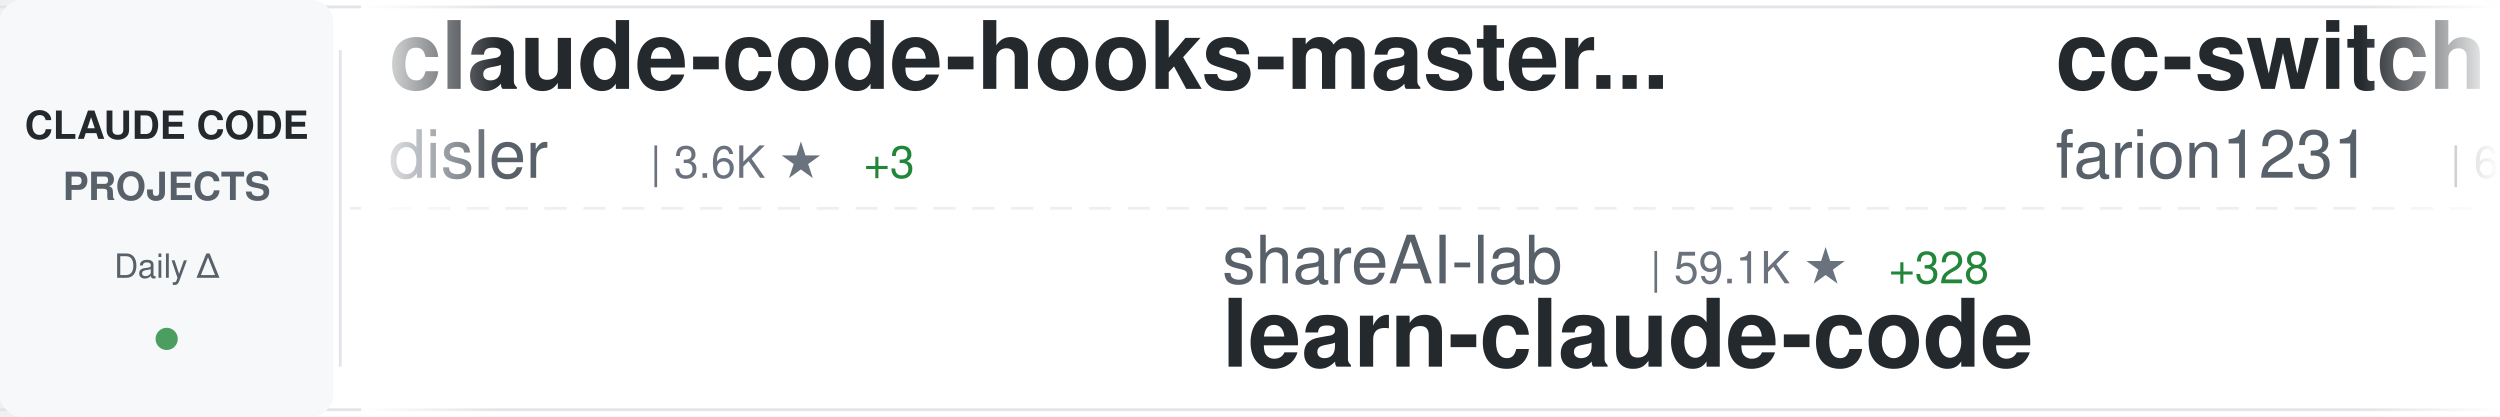
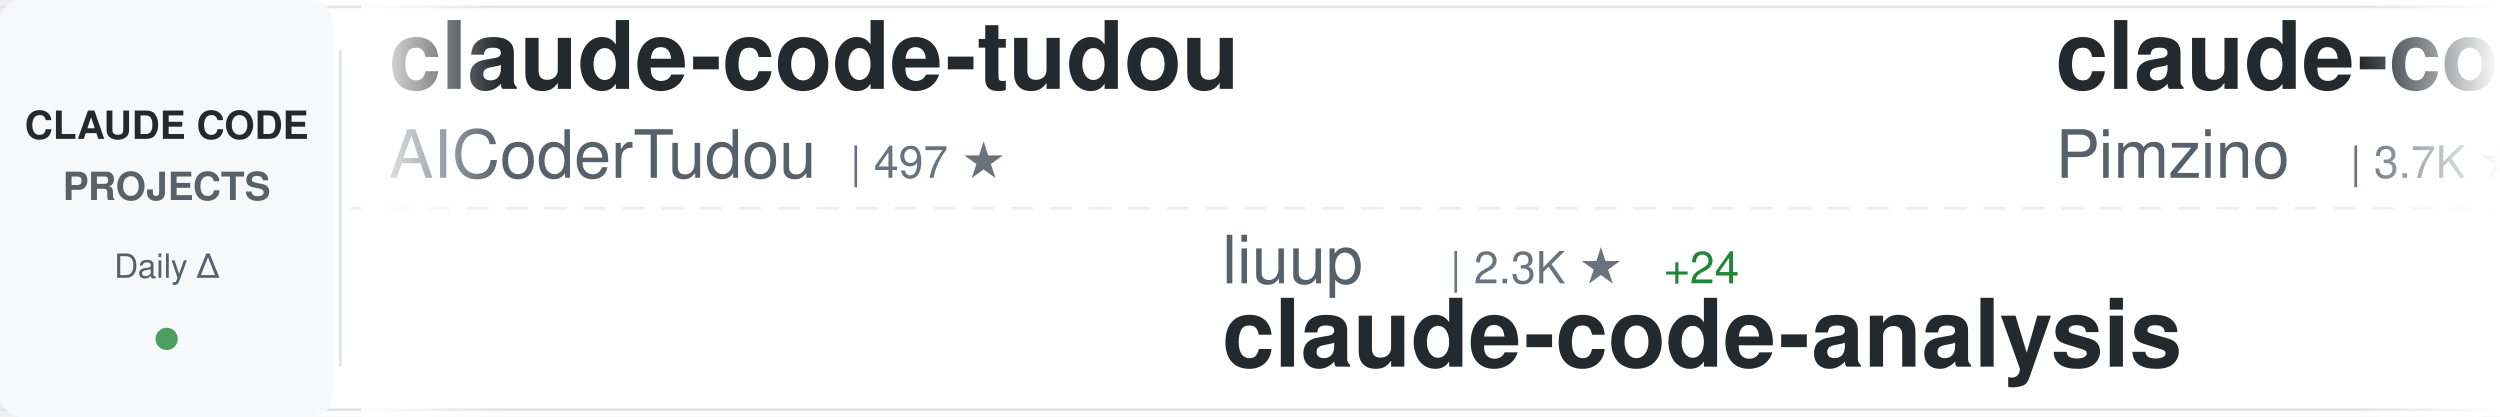
<svg xmlns="http://www.w3.org/2000/svg" width="900" height="150">
  <defs>
    <linearGradient id="awesomeLeftFade" x1="0%" y1="0%" x2="100%" y2="0%">
      <stop offset="0%" style="stop-color:#ffffff;stop-opacity:1" />
      <stop offset="100%" style="stop-color:#ffffff;stop-opacity:0" />
    </linearGradient>
    <linearGradient id="awesomeRightFade" x1="0%" y1="0%" x2="100%" y2="0%">
      <stop offset="0%" style="stop-color:#ffffff;stop-opacity:0" />
      <stop offset="100%" style="stop-color:#ffffff;stop-opacity:1" />
    </linearGradient>
  </defs>
  <rect width="900" height="150" fill="#ffffff" rx="8" />
  <rect x="0" y="2" width="900" height="1" fill="#e1e4e8" />
  <rect x="0" y="147" width="900" height="1" fill="#e1e4e8" />
  <line x1="0" y1="75" x2="900" y2="75" stroke="#e1e4e8" stroke-width="1" stroke-dasharray="8 6" opacity="0.6" />
  <rect x="0" y="0" width="120" height="150" fill="#f6f8fa" rx="8" />
  <text x="60" y="50" font-family="-apple-system, BlinkMacSystemFont, 'Segoe UI', Helvetica, Arial, sans-serif" font-size="14" font-weight="600" fill="#24292e" text-anchor="middle">CLAUDE CODE</text>
  <text x="60" y="72" font-family="-apple-system, BlinkMacSystemFont, 'Segoe UI', Helvetica, Arial, sans-serif" font-size="14" font-weight="600" fill="#586069" text-anchor="middle">PROJECTS</text>
  <text x="60" y="100" font-family="-apple-system, BlinkMacSystemFont, 'Segoe UI', Helvetica, Arial, sans-serif" font-size="12" font-weight="500" fill="#586069" text-anchor="middle">Daily Δ</text>
  <circle cx="60" cy="122" r="4" fill="#22863a" opacity="0.8" />
  <rect x="122" y="18" width="1" height="114" fill="#e1e4e8" />
  <clipPath id="awesomeTickerClip">
    <rect x="130" y="0" width="770" height="150" />
  </clipPath>
  <g clip-path="url(#awesomeTickerClip)">
    <g id="awesomeTickerItems">
      <animateTransform attributeName="transform" attributeType="XML" type="translate" from="0 0" to="-3000 0" dur="54s" repeatCount="indefinite" />
      <g transform="translate(0, 0)">
-         <text x="140" y="32" font-family="-apple-system, BlinkMacSystemFont, 'Segoe UI', Helvetica, Arial, sans-serif" font-size="34" font-weight="600" fill="#24292e">claude-code-hooks-master...</text>
-         <text x="140" y="64" font-family="-apple-system, BlinkMacSystemFont, 'Segoe UI', Helvetica, Arial, sans-serif" font-size="24" font-weight="400" fill="#586069">disler</text>
-         <text x="234" y="64" font-family="-apple-system, BlinkMacSystemFont, 'Segoe UI', Helvetica, Arial, sans-serif" font-size="16" font-weight="500" fill="#6a737d">| 3.6K ★</text>
-         <text x="311" y="64" font-family="-apple-system, BlinkMacSystemFont, 'Segoe UI', Helvetica, Arial, sans-serif" font-size="16" font-weight="500" fill="#22863a"> +3</text>
+         <text x="140" y="32" font-family="-apple-system, BlinkMacSystemFont, 'Segoe UI', Helvetica, Arial, sans-serif" font-size="34" font-weight="600" fill="#24292e">claude-code-tudou</text>
+         <text x="140" y="64" font-family="-apple-system, BlinkMacSystemFont, 'Segoe UI', Helvetica, Arial, sans-serif" font-size="24" font-weight="400" fill="#586069">AICoderTudou</text>
+         <text x="306" y="64" font-family="-apple-system, BlinkMacSystemFont, 'Segoe UI', Helvetica, Arial, sans-serif" font-size="16" font-weight="500" fill="#6a737d">| 497 ★</text>
      </g>
      <g transform="translate(300, 0)">
-         <text x="140" y="102" font-family="-apple-system, BlinkMacSystemFont, 'Segoe UI', Helvetica, Arial, sans-serif" font-size="24" font-weight="400" fill="#586069">shareAI-lab</text>
-         <text x="294" y="102" font-family="-apple-system, BlinkMacSystemFont, 'Segoe UI', Helvetica, Arial, sans-serif" font-size="16" font-weight="500" fill="#6a737d">| 59.1K ★</text>
-         <text x="380" y="102" font-family="-apple-system, BlinkMacSystemFont, 'Segoe UI', Helvetica, Arial, sans-serif" font-size="16" font-weight="500" fill="#22863a"> +328</text>
-         <text x="140" y="132" font-family="-apple-system, BlinkMacSystemFont, 'Segoe UI', Helvetica, Arial, sans-serif" font-size="34" font-weight="600" fill="#24292e">learn-claude-code</text>
+         <text x="140" y="102" font-family="-apple-system, BlinkMacSystemFont, 'Segoe UI', Helvetica, Arial, sans-serif" font-size="24" font-weight="400" fill="#586069">liuup</text>
+         <text x="222" y="102" font-family="-apple-system, BlinkMacSystemFont, 'Segoe UI', Helvetica, Arial, sans-serif" font-size="16" font-weight="500" fill="#6a737d">| 2.3K ★</text>
+         <text x="299" y="102" font-family="-apple-system, BlinkMacSystemFont, 'Segoe UI', Helvetica, Arial, sans-serif" font-size="16" font-weight="500" fill="#22863a"> +24</text>
+         <text x="140" y="132" font-family="-apple-system, BlinkMacSystemFont, 'Segoe UI', Helvetica, Arial, sans-serif" font-size="34" font-weight="600" fill="#24292e">claude-code-analysis</text>
      </g>
      <g transform="translate(600, 0)">
-         <text x="140" y="32" font-family="-apple-system, BlinkMacSystemFont, 'Segoe UI', Helvetica, Arial, sans-serif" font-size="34" font-weight="600" fill="#24292e">cc-switch</text>
-         <text x="140" y="64" font-family="-apple-system, BlinkMacSystemFont, 'Segoe UI', Helvetica, Arial, sans-serif" font-size="24" font-weight="400" fill="#586069">farion1231</text>
-         <text x="282" y="64" font-family="-apple-system, BlinkMacSystemFont, 'Segoe UI', Helvetica, Arial, sans-serif" font-size="16" font-weight="500" fill="#6a737d">| 63.6K ★</text>
-         <text x="368" y="64" font-family="-apple-system, BlinkMacSystemFont, 'Segoe UI', Helvetica, Arial, sans-serif" font-size="16" font-weight="500" fill="#22863a"> +1.3K</text>
+         <text x="140" y="32" font-family="-apple-system, BlinkMacSystemFont, 'Segoe UI', Helvetica, Arial, sans-serif" font-size="34" font-weight="600" fill="#24292e">claude-code-spec-workflo...</text>
+         <text x="140" y="64" font-family="-apple-system, BlinkMacSystemFont, 'Segoe UI', Helvetica, Arial, sans-serif" font-size="24" font-weight="400" fill="#586069">Pimzino</text>
+         <text x="246" y="64" font-family="-apple-system, BlinkMacSystemFont, 'Segoe UI', Helvetica, Arial, sans-serif" font-size="16" font-weight="500" fill="#6a737d">| 3.7K ★</text>
+         <text x="323" y="64" font-family="-apple-system, BlinkMacSystemFont, 'Segoe UI', Helvetica, Arial, sans-serif" font-size="16" font-weight="500" fill="#22863a"> +1</text>
      </g>
      <g transform="translate(900, 0)">
-         <text x="140" y="102" font-family="-apple-system, BlinkMacSystemFont, 'Segoe UI', Helvetica, Arial, sans-serif" font-size="24" font-weight="400" fill="#586069">anthropics</text>
-         <text x="282" y="102" font-family="-apple-system, BlinkMacSystemFont, 'Segoe UI', Helvetica, Arial, sans-serif" font-size="16" font-weight="500" fill="#6a737d">| 130.5K ★</text>
-         <text x="377" y="102" font-family="-apple-system, BlinkMacSystemFont, 'Segoe UI', Helvetica, Arial, sans-serif" font-size="16" font-weight="500" fill="#22863a"> +740</text>
-         <text x="140" y="132" font-family="-apple-system, BlinkMacSystemFont, 'Segoe UI', Helvetica, Arial, sans-serif" font-size="34" font-weight="600" fill="#24292e">skills</text>
+         <text x="140" y="102" font-family="-apple-system, BlinkMacSystemFont, 'Segoe UI', Helvetica, Arial, sans-serif" font-size="24" font-weight="400" fill="#586069">centminmod</text>
+         <text x="282" y="102" font-family="-apple-system, BlinkMacSystemFont, 'Segoe UI', Helvetica, Arial, sans-serif" font-size="16" font-weight="500" fill="#6a737d">| 2.3K ★</text>
+         <text x="359" y="102" font-family="-apple-system, BlinkMacSystemFont, 'Segoe UI', Helvetica, Arial, sans-serif" font-size="16" font-weight="500" fill="#22863a"> +6</text>
+         <text x="140" y="132" font-family="-apple-system, BlinkMacSystemFont, 'Segoe UI', Helvetica, Arial, sans-serif" font-size="34" font-weight="600" fill="#24292e">my-claude-code-setup</text>
      </g>
      <g transform="translate(1200, 0)">
-         <text x="140" y="32" font-family="-apple-system, BlinkMacSystemFont, 'Segoe UI', Helvetica, Arial, sans-serif" font-size="34" font-weight="600" fill="#24292e">claude-code-workflows</text>
-         <text x="140" y="64" font-family="-apple-system, BlinkMacSystemFont, 'Segoe UI', Helvetica, Arial, sans-serif" font-size="24" font-weight="400" fill="#586069">OneRedOak</text>
-         <text x="270" y="64" font-family="-apple-system, BlinkMacSystemFont, 'Segoe UI', Helvetica, Arial, sans-serif" font-size="16" font-weight="500" fill="#6a737d">| 3.8K ★</text>
-         <text x="347" y="64" font-family="-apple-system, BlinkMacSystemFont, 'Segoe UI', Helvetica, Arial, sans-serif" font-size="16" font-weight="500" fill="#22863a"> +3</text>
+         <text x="140" y="32" font-family="-apple-system, BlinkMacSystemFont, 'Segoe UI', Helvetica, Arial, sans-serif" font-size="34" font-weight="600" fill="#24292e">claude-code-router</text>
+         <text x="140" y="64" font-family="-apple-system, BlinkMacSystemFont, 'Segoe UI', Helvetica, Arial, sans-serif" font-size="24" font-weight="400" fill="#586069">musistudio</text>
+         <text x="282" y="64" font-family="-apple-system, BlinkMacSystemFont, 'Segoe UI', Helvetica, Arial, sans-serif" font-size="16" font-weight="500" fill="#6a737d">| 33.7K ★</text>
+         <text x="368" y="64" font-family="-apple-system, BlinkMacSystemFont, 'Segoe UI', Helvetica, Arial, sans-serif" font-size="16" font-weight="500" fill="#22863a"> +78</text>
      </g>
      <g transform="translate(1500, 0)">
-         <text x="140" y="102" font-family="-apple-system, BlinkMacSystemFont, 'Segoe UI', Helvetica, Arial, sans-serif" font-size="24" font-weight="400" fill="#586069">huangserva</text>
-         <text x="282" y="102" font-family="-apple-system, BlinkMacSystemFont, 'Segoe UI', Helvetica, Arial, sans-serif" font-size="16" font-weight="500" fill="#6a737d">| 577 ★</text>
-         <text x="350" y="102" font-family="-apple-system, BlinkMacSystemFont, 'Segoe UI', Helvetica, Arial, sans-serif" font-size="16" font-weight="500" fill="#22863a"> +3</text>
-         <text x="140" y="132" font-family="-apple-system, BlinkMacSystemFont, 'Segoe UI', Helvetica, Arial, sans-serif" font-size="34" font-weight="600" fill="#24292e">claude-code-cli</text>
+         <text x="140" y="102" font-family="-apple-system, BlinkMacSystemFont, 'Segoe UI', Helvetica, Arial, sans-serif" font-size="24" font-weight="400" fill="#586069">repowise-dev</text>
+         <text x="306" y="102" font-family="-apple-system, BlinkMacSystemFont, 'Segoe UI', Helvetica, Arial, sans-serif" font-size="16" font-weight="500" fill="#6a737d">| 996 ★</text>
+         <text x="374" y="102" font-family="-apple-system, BlinkMacSystemFont, 'Segoe UI', Helvetica, Arial, sans-serif" font-size="16" font-weight="500" fill="#22863a"> +2</text>
+         <text x="140" y="132" font-family="-apple-system, BlinkMacSystemFont, 'Segoe UI', Helvetica, Arial, sans-serif" font-size="34" font-weight="600" fill="#24292e">claude-code-prompts</text>
      </g>
      <g transform="translate(1800, 0)">
-         <text x="140" y="32" font-family="-apple-system, BlinkMacSystemFont, 'Segoe UI', Helvetica, Arial, sans-serif" font-size="34" font-weight="600" fill="#24292e">my-claude-code-setup</text>
-         <text x="140" y="64" font-family="-apple-system, BlinkMacSystemFont, 'Segoe UI', Helvetica, Arial, sans-serif" font-size="24" font-weight="400" fill="#586069">centminmod</text>
-         <text x="282" y="64" font-family="-apple-system, BlinkMacSystemFont, 'Segoe UI', Helvetica, Arial, sans-serif" font-size="16" font-weight="500" fill="#6a737d">| 2.3K ★</text>
-         <text x="359" y="64" font-family="-apple-system, BlinkMacSystemFont, 'Segoe UI', Helvetica, Arial, sans-serif" font-size="16" font-weight="500" fill="#22863a"> +8</text>
+         <text x="140" y="32" font-family="-apple-system, BlinkMacSystemFont, 'Segoe UI', Helvetica, Arial, sans-serif" font-size="34" font-weight="600" fill="#24292e">claude-code-sourcemap</text>
+         <text x="140" y="64" font-family="-apple-system, BlinkMacSystemFont, 'Segoe UI', Helvetica, Arial, sans-serif" font-size="24" font-weight="400" fill="#586069">Hyper66666</text>
+         <text x="282" y="64" font-family="-apple-system, BlinkMacSystemFont, 'Segoe UI', Helvetica, Arial, sans-serif" font-size="16" font-weight="500" fill="#6a737d">| 213 ★</text>
      </g>
      <g transform="translate(2100, 0)">
-         <text x="140" y="102" font-family="-apple-system, BlinkMacSystemFont, 'Segoe UI', Helvetica, Arial, sans-serif" font-size="24" font-weight="400" fill="#586069">shanraisshan</text>
-         <text x="306" y="102" font-family="-apple-system, BlinkMacSystemFont, 'Segoe UI', Helvetica, Arial, sans-serif" font-size="16" font-weight="500" fill="#6a737d">| 51.8K ★</text>
-         <text x="392" y="102" font-family="-apple-system, BlinkMacSystemFont, 'Segoe UI', Helvetica, Arial, sans-serif" font-size="16" font-weight="500" fill="#22863a"> +220</text>
-         <text x="140" y="132" font-family="-apple-system, BlinkMacSystemFont, 'Segoe UI', Helvetica, Arial, sans-serif" font-size="34" font-weight="600" fill="#24292e">claude-code-best-practic...</text>
+         <text x="140" y="102" font-family="-apple-system, BlinkMacSystemFont, 'Segoe UI', Helvetica, Arial, sans-serif" font-size="24" font-weight="400" fill="#586069">forrestchang</text>
+         <text x="306" y="102" font-family="-apple-system, BlinkMacSystemFont, 'Segoe UI', Helvetica, Arial, sans-serif" font-size="16" font-weight="500" fill="#6a737d">| 121.0K ★</text>
+         <text x="401" y="102" font-family="-apple-system, BlinkMacSystemFont, 'Segoe UI', Helvetica, Arial, sans-serif" font-size="16" font-weight="500" fill="#22863a"> +2.0K</text>
+         <text x="140" y="132" font-family="-apple-system, BlinkMacSystemFont, 'Segoe UI', Helvetica, Arial, sans-serif" font-size="34" font-weight="600" fill="#24292e">andrej-karpathy-skills</text>
      </g>
      <g transform="translate(2400, 0)">
-         <text x="140" y="32" font-family="-apple-system, BlinkMacSystemFont, 'Segoe UI', Helvetica, Arial, sans-serif" font-size="34" font-weight="600" fill="#24292e">ralph</text>
-         <text x="140" y="64" font-family="-apple-system, BlinkMacSystemFont, 'Segoe UI', Helvetica, Arial, sans-serif" font-size="24" font-weight="400" fill="#586069">snarktank</text>
-         <text x="270" y="64" font-family="-apple-system, BlinkMacSystemFont, 'Segoe UI', Helvetica, Arial, sans-serif" font-size="16" font-weight="500" fill="#6a737d">| 18.8K ★</text>
-         <text x="356" y="64" font-family="-apple-system, BlinkMacSystemFont, 'Segoe UI', Helvetica, Arial, sans-serif" font-size="16" font-weight="500" fill="#22863a"> +65</text>
+         <text x="140" y="32" font-family="-apple-system, BlinkMacSystemFont, 'Segoe UI', Helvetica, Arial, sans-serif" font-size="34" font-weight="600" fill="#24292e">ClaudeCodeAgents</text>
+         <text x="140" y="64" font-family="-apple-system, BlinkMacSystemFont, 'Segoe UI', Helvetica, Arial, sans-serif" font-size="24" font-weight="400" fill="#586069">darcyegb</text>
+         <text x="258" y="64" font-family="-apple-system, BlinkMacSystemFont, 'Segoe UI', Helvetica, Arial, sans-serif" font-size="16" font-weight="500" fill="#6a737d">| 686 ★</text>
      </g>
      <g transform="translate(2700, 0)">
-         <text x="140" y="102" font-family="-apple-system, BlinkMacSystemFont, 'Segoe UI', Helvetica, Arial, sans-serif" font-size="24" font-weight="400" fill="#586069">oboard</text>
-         <text x="234" y="102" font-family="-apple-system, BlinkMacSystemFont, 'Segoe UI', Helvetica, Arial, sans-serif" font-size="16" font-weight="500" fill="#6a737d">| 3.1K ★</text>
-         <text x="311" y="102" font-family="-apple-system, BlinkMacSystemFont, 'Segoe UI', Helvetica, Arial, sans-serif" font-size="16" font-weight="500" fill="#22863a"> +6</text>
-         <text x="140" y="132" font-family="-apple-system, BlinkMacSystemFont, 'Segoe UI', Helvetica, Arial, sans-serif" font-size="34" font-weight="600" fill="#24292e">claude-code-rev</text>
+         <text x="140" y="102" font-family="-apple-system, BlinkMacSystemFont, 'Segoe UI', Helvetica, Arial, sans-serif" font-size="24" font-weight="400" fill="#586069">carlvellotti</text>
+         <text x="306" y="102" font-family="-apple-system, BlinkMacSystemFont, 'Segoe UI', Helvetica, Arial, sans-serif" font-size="16" font-weight="500" fill="#6a737d">| 2.0K ★</text>
+         <text x="383" y="102" font-family="-apple-system, BlinkMacSystemFont, 'Segoe UI', Helvetica, Arial, sans-serif" font-size="16" font-weight="500" fill="#22863a"> +4</text>
+         <text x="140" y="132" font-family="-apple-system, BlinkMacSystemFont, 'Segoe UI', Helvetica, Arial, sans-serif" font-size="34" font-weight="600" fill="#24292e">claude-code-pm-course</text>
      </g>
      <g transform="translate(3000, 0)">
-         <text x="140" y="32" font-family="-apple-system, BlinkMacSystemFont, 'Segoe UI', Helvetica, Arial, sans-serif" font-size="34" font-weight="600" fill="#24292e">claude-code-hooks-master...</text>
-         <text x="140" y="64" font-family="-apple-system, BlinkMacSystemFont, 'Segoe UI', Helvetica, Arial, sans-serif" font-size="24" font-weight="400" fill="#586069">disler</text>
-         <text x="234" y="64" font-family="-apple-system, BlinkMacSystemFont, 'Segoe UI', Helvetica, Arial, sans-serif" font-size="16" font-weight="500" fill="#6a737d">| 3.6K ★</text>
-         <text x="311" y="64" font-family="-apple-system, BlinkMacSystemFont, 'Segoe UI', Helvetica, Arial, sans-serif" font-size="16" font-weight="500" fill="#22863a"> +3</text>
+         <text x="140" y="32" font-family="-apple-system, BlinkMacSystemFont, 'Segoe UI', Helvetica, Arial, sans-serif" font-size="34" font-weight="600" fill="#24292e">claude-code-tudou</text>
+         <text x="140" y="64" font-family="-apple-system, BlinkMacSystemFont, 'Segoe UI', Helvetica, Arial, sans-serif" font-size="24" font-weight="400" fill="#586069">AICoderTudou</text>
+         <text x="306" y="64" font-family="-apple-system, BlinkMacSystemFont, 'Segoe UI', Helvetica, Arial, sans-serif" font-size="16" font-weight="500" fill="#6a737d">| 497 ★</text>
      </g>
      <g transform="translate(3300, 0)">
-         <text x="140" y="102" font-family="-apple-system, BlinkMacSystemFont, 'Segoe UI', Helvetica, Arial, sans-serif" font-size="24" font-weight="400" fill="#586069">shareAI-lab</text>
-         <text x="294" y="102" font-family="-apple-system, BlinkMacSystemFont, 'Segoe UI', Helvetica, Arial, sans-serif" font-size="16" font-weight="500" fill="#6a737d">| 59.1K ★</text>
-         <text x="380" y="102" font-family="-apple-system, BlinkMacSystemFont, 'Segoe UI', Helvetica, Arial, sans-serif" font-size="16" font-weight="500" fill="#22863a"> +328</text>
-         <text x="140" y="132" font-family="-apple-system, BlinkMacSystemFont, 'Segoe UI', Helvetica, Arial, sans-serif" font-size="34" font-weight="600" fill="#24292e">learn-claude-code</text>
+         <text x="140" y="102" font-family="-apple-system, BlinkMacSystemFont, 'Segoe UI', Helvetica, Arial, sans-serif" font-size="24" font-weight="400" fill="#586069">liuup</text>
+         <text x="222" y="102" font-family="-apple-system, BlinkMacSystemFont, 'Segoe UI', Helvetica, Arial, sans-serif" font-size="16" font-weight="500" fill="#6a737d">| 2.3K ★</text>
+         <text x="299" y="102" font-family="-apple-system, BlinkMacSystemFont, 'Segoe UI', Helvetica, Arial, sans-serif" font-size="16" font-weight="500" fill="#22863a"> +24</text>
+         <text x="140" y="132" font-family="-apple-system, BlinkMacSystemFont, 'Segoe UI', Helvetica, Arial, sans-serif" font-size="34" font-weight="600" fill="#24292e">claude-code-analysis</text>
      </g>
      <g transform="translate(3600, 0)">
-         <text x="140" y="32" font-family="-apple-system, BlinkMacSystemFont, 'Segoe UI', Helvetica, Arial, sans-serif" font-size="34" font-weight="600" fill="#24292e">cc-switch</text>
-         <text x="140" y="64" font-family="-apple-system, BlinkMacSystemFont, 'Segoe UI', Helvetica, Arial, sans-serif" font-size="24" font-weight="400" fill="#586069">farion1231</text>
-         <text x="282" y="64" font-family="-apple-system, BlinkMacSystemFont, 'Segoe UI', Helvetica, Arial, sans-serif" font-size="16" font-weight="500" fill="#6a737d">| 63.6K ★</text>
-         <text x="368" y="64" font-family="-apple-system, BlinkMacSystemFont, 'Segoe UI', Helvetica, Arial, sans-serif" font-size="16" font-weight="500" fill="#22863a"> +1.3K</text>
+         <text x="140" y="32" font-family="-apple-system, BlinkMacSystemFont, 'Segoe UI', Helvetica, Arial, sans-serif" font-size="34" font-weight="600" fill="#24292e">claude-code-spec-workflo...</text>
+         <text x="140" y="64" font-family="-apple-system, BlinkMacSystemFont, 'Segoe UI', Helvetica, Arial, sans-serif" font-size="24" font-weight="400" fill="#586069">Pimzino</text>
+         <text x="246" y="64" font-family="-apple-system, BlinkMacSystemFont, 'Segoe UI', Helvetica, Arial, sans-serif" font-size="16" font-weight="500" fill="#6a737d">| 3.7K ★</text>
+         <text x="323" y="64" font-family="-apple-system, BlinkMacSystemFont, 'Segoe UI', Helvetica, Arial, sans-serif" font-size="16" font-weight="500" fill="#22863a"> +1</text>
      </g>
      <g transform="translate(3900, 0)">
-         <text x="140" y="102" font-family="-apple-system, BlinkMacSystemFont, 'Segoe UI', Helvetica, Arial, sans-serif" font-size="24" font-weight="400" fill="#586069">anthropics</text>
-         <text x="282" y="102" font-family="-apple-system, BlinkMacSystemFont, 'Segoe UI', Helvetica, Arial, sans-serif" font-size="16" font-weight="500" fill="#6a737d">| 130.5K ★</text>
-         <text x="377" y="102" font-family="-apple-system, BlinkMacSystemFont, 'Segoe UI', Helvetica, Arial, sans-serif" font-size="16" font-weight="500" fill="#22863a"> +740</text>
-         <text x="140" y="132" font-family="-apple-system, BlinkMacSystemFont, 'Segoe UI', Helvetica, Arial, sans-serif" font-size="34" font-weight="600" fill="#24292e">skills</text>
+         <text x="140" y="102" font-family="-apple-system, BlinkMacSystemFont, 'Segoe UI', Helvetica, Arial, sans-serif" font-size="24" font-weight="400" fill="#586069">centminmod</text>
+         <text x="282" y="102" font-family="-apple-system, BlinkMacSystemFont, 'Segoe UI', Helvetica, Arial, sans-serif" font-size="16" font-weight="500" fill="#6a737d">| 2.3K ★</text>
+         <text x="359" y="102" font-family="-apple-system, BlinkMacSystemFont, 'Segoe UI', Helvetica, Arial, sans-serif" font-size="16" font-weight="500" fill="#22863a"> +6</text>
+         <text x="140" y="132" font-family="-apple-system, BlinkMacSystemFont, 'Segoe UI', Helvetica, Arial, sans-serif" font-size="34" font-weight="600" fill="#24292e">my-claude-code-setup</text>
      </g>
    </g>
  </g>
  <rect x="130" y="0" width="50" height="150" fill="url(#awesomeLeftFade)" />
  <rect x="850" y="0" width="50" height="150" fill="url(#awesomeRightFade)" />
</svg>
